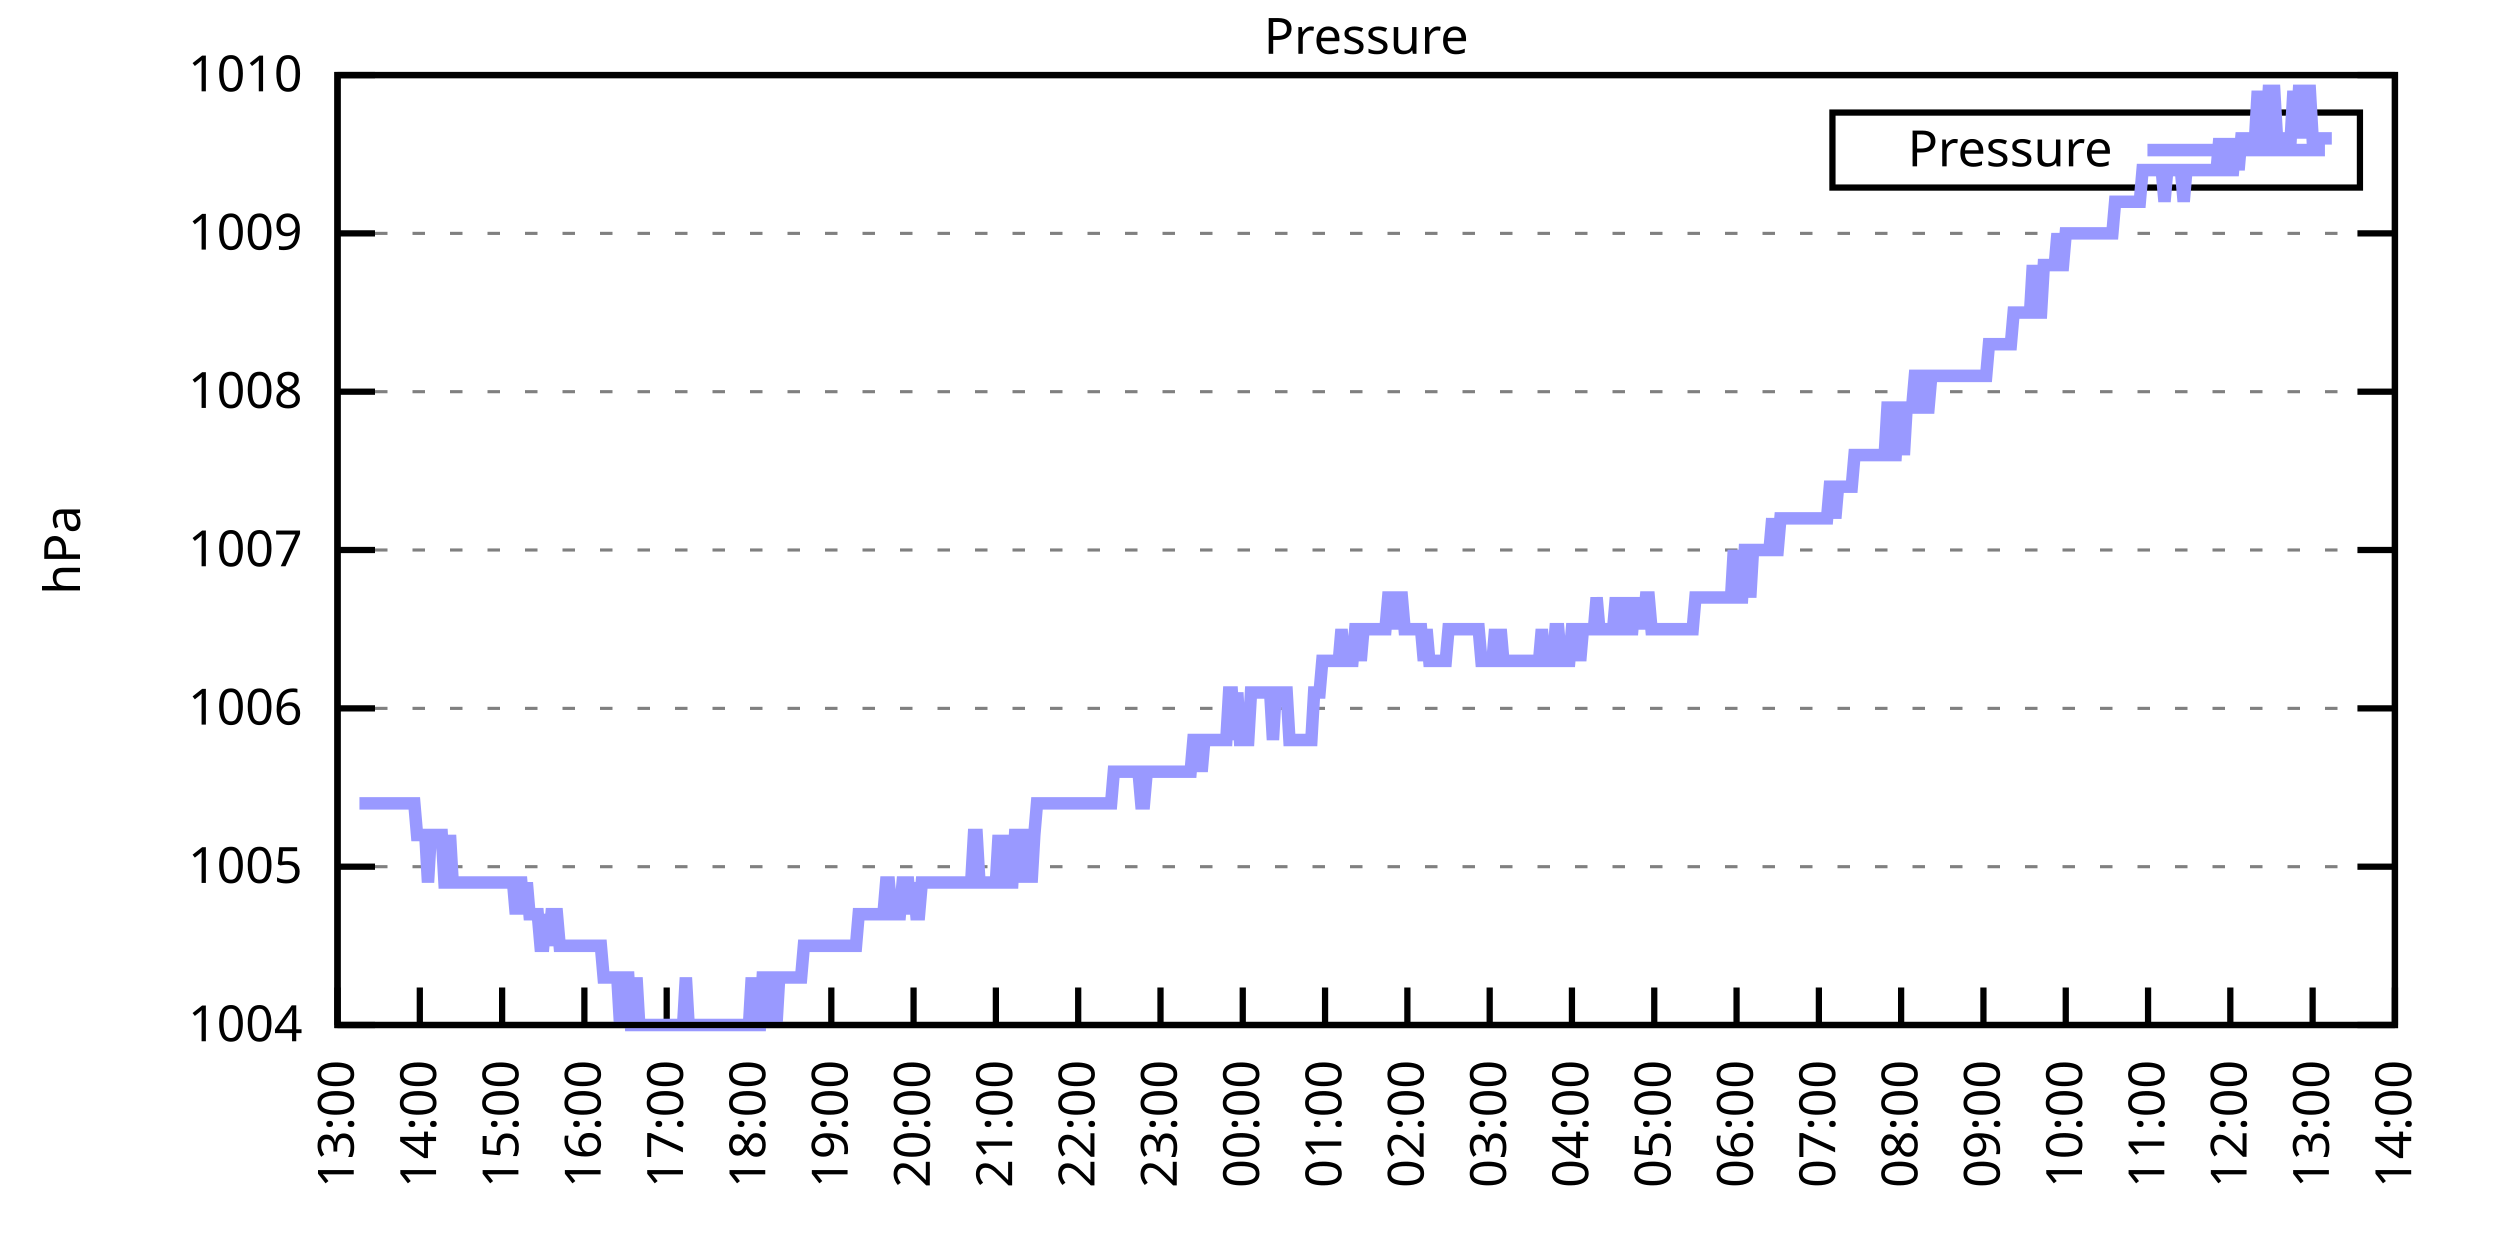
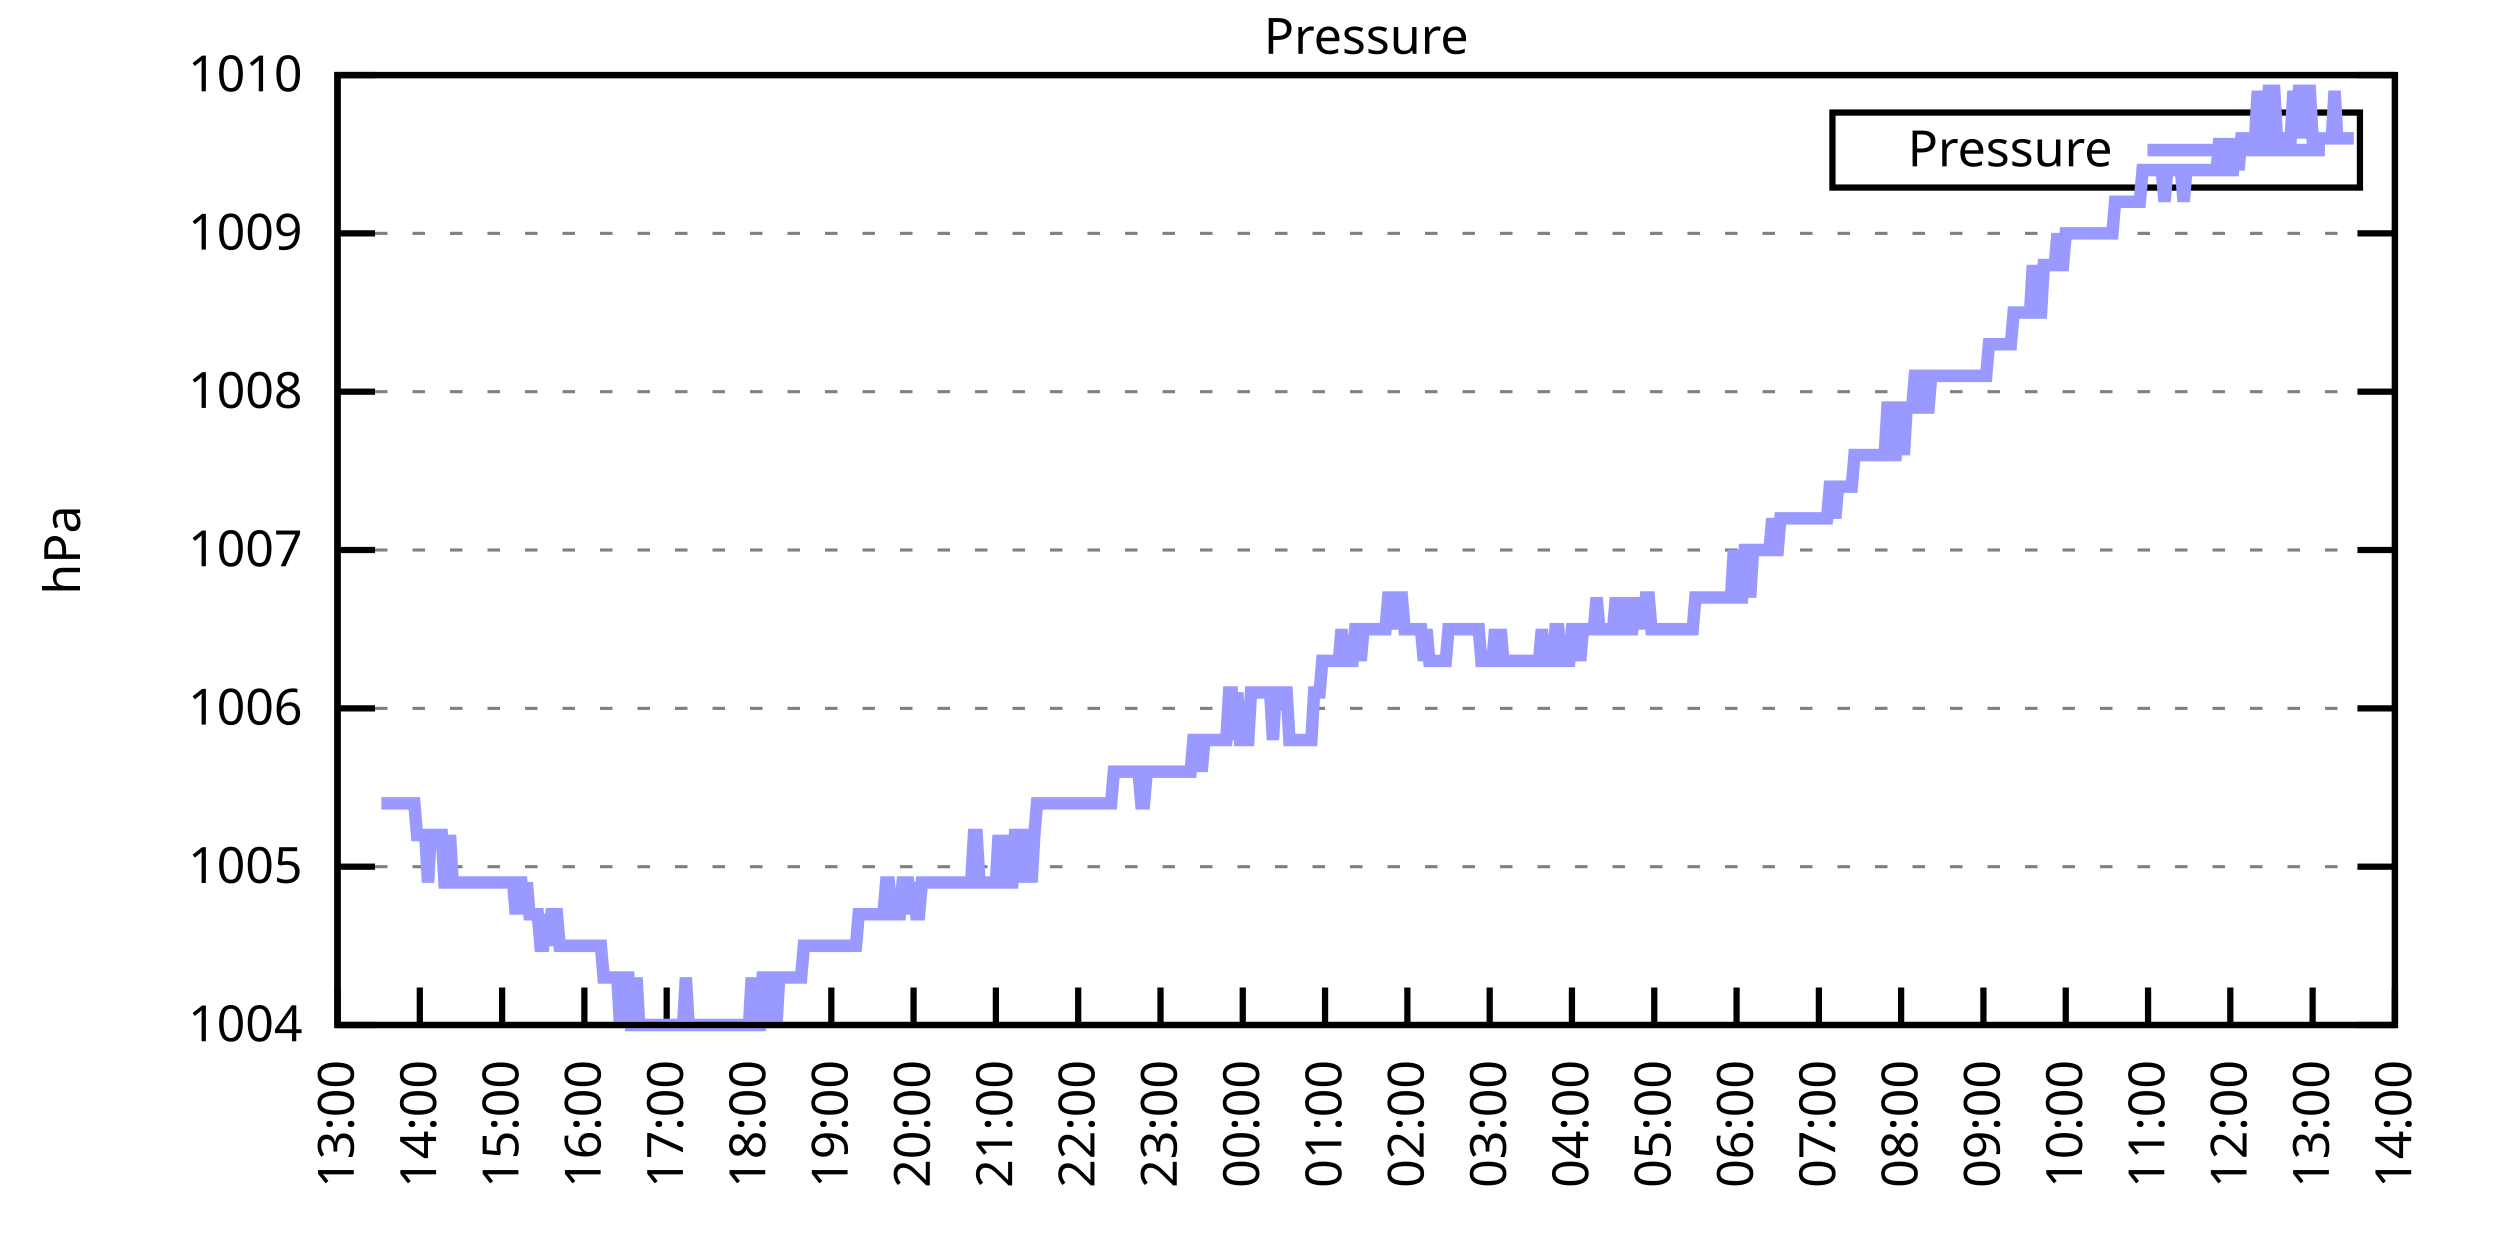
<svg xmlns="http://www.w3.org/2000/svg" xmlns:xlink="http://www.w3.org/1999/xlink" width="400" height="200" viewBox="0 0 400 200">
  <g id="gnuplot_canvas">
    <rect x="0" y="0" width="400" height="200" fill="none" />
    <defs>
      <circle id="gpDot" r="0.5" stroke-width="0.5" stroke="currentColor" />
      <path id="gpPt0" stroke-width="0.333" stroke="currentColor" d="M-1,0 h2 M0,-1 v2" />
      <path id="gpPt1" stroke-width="0.333" stroke="currentColor" d="M-1,-1 L1,1 M1,-1 L-1,1" />
      <path id="gpPt2" stroke-width="0.333" stroke="currentColor" d="M-1,0 L1,0 M0,-1 L0,1 M-1,-1 L1,1 M-1,1 L1,-1" />
      <rect id="gpPt3" stroke-width="0.333" stroke="currentColor" x="-1" y="-1" width="2" height="2" />
      <rect id="gpPt4" stroke-width="0.333" stroke="currentColor" fill="currentColor" x="-1" y="-1" width="2" height="2" />
      <circle id="gpPt5" stroke-width="0.333" stroke="currentColor" cx="0" cy="0" r="1" />
      <use xlink:href="#gpPt5" id="gpPt6" fill="currentColor" stroke="none" />
      <path id="gpPt7" stroke-width="0.333" stroke="currentColor" d="M0,-1.33 L-1.33,0.67 L1.33,0.67 z" />
      <use xlink:href="#gpPt7" id="gpPt8" fill="currentColor" stroke="none" />
      <use xlink:href="#gpPt7" id="gpPt9" stroke="currentColor" transform="rotate(180)" />
      <use xlink:href="#gpPt9" id="gpPt10" fill="currentColor" stroke="none" />
      <use xlink:href="#gpPt3" id="gpPt11" stroke="currentColor" transform="rotate(45)" />
      <use xlink:href="#gpPt11" id="gpPt12" fill="currentColor" stroke="none" />
      <path id="gpPt13" stroke-width="0.333" stroke="currentColor" d="M0,1.330 L1.265,0.411 L0.782,-1.067 L-0.782,-1.076 L-1.265,0.411 z" />
      <use xlink:href="#gpPt13" id="gpPt14" fill="currentColor" stroke="none" />
      <filter id="textbox" filterUnits="objectBoundingBox" x="0" y="0" height="1" width="1">
        <feFlood flood-color="white" flood-opacity="1" result="bgnd" />
        <feComposite in="SourceGraphic" in2="bgnd" operator="atop" />
      </filter>
      <filter id="greybox" filterUnits="objectBoundingBox" x="0" y="0" height="1" width="1">
        <feFlood flood-color="lightgrey" flood-opacity="1" result="grey" />
        <feComposite in="SourceGraphic" in2="grey" operator="atop" />
      </filter>
    </defs>
    <g fill="none" color="white" stroke="currentColor" stroke-width="1.00" stroke-linecap="butt" stroke-linejoin="miter">
</g>
    <g fill="none" color="black" stroke="currentColor" stroke-width="1.00" stroke-linecap="butt" stroke-linejoin="miter">
      <g stroke="none" shape-rendering="crispEdges">
        <polygon fill="rgb(255, 255, 255)" points="54.00,164.00 383.18,164.00 383.18,12.02 54.00,12.02 " />
      </g>
    </g>
    <g fill="none" color="black" stroke="currentColor" stroke-width="1.00" stroke-linecap="butt" stroke-linejoin="miter">
</g>
    <g fill="none" color="black" stroke="black" stroke-width="0.50" stroke-linecap="butt" stroke-linejoin="miter">
</g>
    <g fill="none" color="gray" stroke="currentColor" stroke-width="0.50" stroke-linecap="butt" stroke-linejoin="miter">
      <path stroke="gray" stroke-dasharray="2,4" class="gridline" d="M54.00,164.00 L383.19,164.00  " />
    </g>
    <g fill="none" color="gray" stroke="gray" stroke-width="1.00" stroke-linecap="butt" stroke-linejoin="miter">
</g>
    <g fill="none" color="black" stroke="currentColor" stroke-width="1.00" stroke-linecap="butt" stroke-linejoin="miter">
      <path stroke="black" d="M54.00,164.00 L60.00,164.00 M383.19,164.00 L377.19,164.00  " />
      <g transform="translate(48.40,166.60)" stroke="none" fill="black" font-family="Sans" font-size="8.00" text-anchor="end">
        <text>
          <tspan font-family="Sans"> 1004</tspan>
        </text>
      </g>
    </g>
    <g fill="none" color="black" stroke="currentColor" stroke-width="1.00" stroke-linecap="butt" stroke-linejoin="miter">
</g>
    <g fill="none" color="black" stroke="black" stroke-width="0.50" stroke-linecap="butt" stroke-linejoin="miter">
</g>
    <g fill="none" color="gray" stroke="currentColor" stroke-width="0.50" stroke-linecap="butt" stroke-linejoin="miter">
      <path stroke="gray" stroke-dasharray="2,4" class="gridline" d="M54.00,138.67 L383.19,138.67  " />
    </g>
    <g fill="none" color="gray" stroke="gray" stroke-width="1.00" stroke-linecap="butt" stroke-linejoin="miter">
</g>
    <g fill="none" color="black" stroke="currentColor" stroke-width="1.00" stroke-linecap="butt" stroke-linejoin="miter">
      <path stroke="black" d="M54.00,138.67 L60.00,138.67 M383.19,138.67 L377.19,138.67  " />
      <g transform="translate(48.40,141.27)" stroke="none" fill="black" font-family="Sans" font-size="8.00" text-anchor="end">
        <text>
          <tspan font-family="Sans"> 1005</tspan>
        </text>
      </g>
    </g>
    <g fill="none" color="black" stroke="currentColor" stroke-width="1.00" stroke-linecap="butt" stroke-linejoin="miter">
</g>
    <g fill="none" color="black" stroke="black" stroke-width="0.50" stroke-linecap="butt" stroke-linejoin="miter">
</g>
    <g fill="none" color="gray" stroke="currentColor" stroke-width="0.50" stroke-linecap="butt" stroke-linejoin="miter">
      <path stroke="gray" stroke-dasharray="2,4" class="gridline" d="M54.00,113.34 L383.19,113.34  " />
    </g>
    <g fill="none" color="gray" stroke="gray" stroke-width="1.00" stroke-linecap="butt" stroke-linejoin="miter">
</g>
    <g fill="none" color="black" stroke="currentColor" stroke-width="1.00" stroke-linecap="butt" stroke-linejoin="miter">
      <path stroke="black" d="M54.00,113.34 L60.00,113.34 M383.19,113.34 L377.19,113.34  " />
      <g transform="translate(48.40,115.94)" stroke="none" fill="black" font-family="Sans" font-size="8.00" text-anchor="end">
        <text>
          <tspan font-family="Sans"> 1006</tspan>
        </text>
      </g>
    </g>
    <g fill="none" color="black" stroke="currentColor" stroke-width="1.00" stroke-linecap="butt" stroke-linejoin="miter">
</g>
    <g fill="none" color="black" stroke="black" stroke-width="0.50" stroke-linecap="butt" stroke-linejoin="miter">
</g>
    <g fill="none" color="gray" stroke="currentColor" stroke-width="0.50" stroke-linecap="butt" stroke-linejoin="miter">
      <path stroke="gray" stroke-dasharray="2,4" class="gridline" d="M54.00,88.00 L383.19,88.00  " />
    </g>
    <g fill="none" color="gray" stroke="gray" stroke-width="1.00" stroke-linecap="butt" stroke-linejoin="miter">
</g>
    <g fill="none" color="black" stroke="currentColor" stroke-width="1.00" stroke-linecap="butt" stroke-linejoin="miter">
      <path stroke="black" d="M54.00,88.00 L60.00,88.00 M383.19,88.00 L377.19,88.00  " />
      <g transform="translate(48.40,90.60)" stroke="none" fill="black" font-family="Sans" font-size="8.00" text-anchor="end">
        <text>
          <tspan font-family="Sans"> 1007</tspan>
        </text>
      </g>
    </g>
    <g fill="none" color="black" stroke="currentColor" stroke-width="1.00" stroke-linecap="butt" stroke-linejoin="miter">
</g>
    <g fill="none" color="black" stroke="black" stroke-width="0.50" stroke-linecap="butt" stroke-linejoin="miter">
</g>
    <g fill="none" color="gray" stroke="currentColor" stroke-width="0.50" stroke-linecap="butt" stroke-linejoin="miter">
      <path stroke="gray" stroke-dasharray="2,4" class="gridline" d="M54.00,62.67 L383.19,62.67  " />
    </g>
    <g fill="none" color="gray" stroke="gray" stroke-width="1.00" stroke-linecap="butt" stroke-linejoin="miter">
</g>
    <g fill="none" color="black" stroke="currentColor" stroke-width="1.00" stroke-linecap="butt" stroke-linejoin="miter">
      <path stroke="black" d="M54.00,62.67 L60.00,62.67 M383.19,62.67 L377.19,62.67  " />
      <g transform="translate(48.40,65.27)" stroke="none" fill="black" font-family="Sans" font-size="8.00" text-anchor="end">
        <text>
          <tspan font-family="Sans"> 1008</tspan>
        </text>
      </g>
    </g>
    <g fill="none" color="black" stroke="currentColor" stroke-width="1.00" stroke-linecap="butt" stroke-linejoin="miter">
</g>
    <g fill="none" color="black" stroke="black" stroke-width="0.50" stroke-linecap="butt" stroke-linejoin="miter">
</g>
    <g fill="none" color="gray" stroke="currentColor" stroke-width="0.50" stroke-linecap="butt" stroke-linejoin="miter">
      <path stroke="gray" stroke-dasharray="2,4" class="gridline" d="M54.00,37.34 L383.19,37.34  " />
    </g>
    <g fill="none" color="gray" stroke="gray" stroke-width="1.00" stroke-linecap="butt" stroke-linejoin="miter">
</g>
    <g fill="none" color="black" stroke="currentColor" stroke-width="1.00" stroke-linecap="butt" stroke-linejoin="miter">
      <path stroke="black" d="M54.00,37.34 L60.00,37.34 M383.19,37.34 L377.19,37.34  " />
      <g transform="translate(48.40,39.94)" stroke="none" fill="black" font-family="Sans" font-size="8.00" text-anchor="end">
        <text>
          <tspan font-family="Sans"> 1009</tspan>
        </text>
      </g>
    </g>
    <g fill="none" color="black" stroke="currentColor" stroke-width="1.00" stroke-linecap="butt" stroke-linejoin="miter">
</g>
    <g fill="none" color="black" stroke="black" stroke-width="0.50" stroke-linecap="butt" stroke-linejoin="miter">
</g>
    <g fill="none" color="gray" stroke="currentColor" stroke-width="0.50" stroke-linecap="butt" stroke-linejoin="miter">
      <path stroke="gray" stroke-dasharray="2,4" class="gridline" d="M54.00,12.01 L383.19,12.01  " />
    </g>
    <g fill="none" color="gray" stroke="gray" stroke-width="1.00" stroke-linecap="butt" stroke-linejoin="miter">
</g>
    <g fill="none" color="black" stroke="currentColor" stroke-width="1.00" stroke-linecap="butt" stroke-linejoin="miter">
      <path stroke="black" d="M54.00,12.01 L60.00,12.01 M383.19,12.01 L377.19,12.01  " />
      <g transform="translate(48.40,14.61)" stroke="none" fill="black" font-family="Sans" font-size="8.00" text-anchor="end">
        <text>
          <tspan font-family="Sans"> 1010</tspan>
        </text>
      </g>
    </g>
    <g fill="none" color="black" stroke="currentColor" stroke-width="1.00" stroke-linecap="butt" stroke-linejoin="miter">
      <path stroke="black" d="M54.00,164.00 L54.00,158.00  " />
      <g transform="translate(56.60,169.60) rotate(270.00)" stroke="none" fill="black" font-family="Sans" font-size="8.00" text-anchor="end">
        <text>
          <tspan font-family="Sans">13:00</tspan>
        </text>
      </g>
    </g>
    <g fill="none" color="black" stroke="currentColor" stroke-width="1.00" stroke-linecap="butt" stroke-linejoin="miter">
      <path stroke="black" d="M67.17,164.00 L67.17,158.00  " />
      <g transform="translate(69.77,169.60) rotate(270.00)" stroke="none" fill="black" font-family="Sans" font-size="8.00" text-anchor="end">
        <text>
          <tspan font-family="Sans">14:00</tspan>
        </text>
      </g>
    </g>
    <g fill="none" color="black" stroke="currentColor" stroke-width="1.00" stroke-linecap="butt" stroke-linejoin="miter">
      <path stroke="black" d="M80.34,164.00 L80.34,158.00  " />
      <g transform="translate(82.94,169.60) rotate(270.00)" stroke="none" fill="black" font-family="Sans" font-size="8.00" text-anchor="end">
        <text>
          <tspan font-family="Sans">15:00</tspan>
        </text>
      </g>
    </g>
    <g fill="none" color="black" stroke="currentColor" stroke-width="1.00" stroke-linecap="butt" stroke-linejoin="miter">
      <path stroke="black" d="M93.50,164.00 L93.50,158.00  " />
      <g transform="translate(96.10,169.60) rotate(270.00)" stroke="none" fill="black" font-family="Sans" font-size="8.00" text-anchor="end">
        <text>
          <tspan font-family="Sans">16:00</tspan>
        </text>
      </g>
    </g>
    <g fill="none" color="black" stroke="currentColor" stroke-width="1.00" stroke-linecap="butt" stroke-linejoin="miter">
      <path stroke="black" d="M106.67,164.00 L106.67,158.00  " />
      <g transform="translate(109.27,169.60) rotate(270.00)" stroke="none" fill="black" font-family="Sans" font-size="8.00" text-anchor="end">
        <text>
          <tspan font-family="Sans">17:00</tspan>
        </text>
      </g>
    </g>
    <g fill="none" color="black" stroke="currentColor" stroke-width="1.00" stroke-linecap="butt" stroke-linejoin="miter">
      <path stroke="black" d="M119.84,164.00 L119.84,158.00  " />
      <g transform="translate(122.44,169.60) rotate(270.00)" stroke="none" fill="black" font-family="Sans" font-size="8.00" text-anchor="end">
        <text>
          <tspan font-family="Sans">18:00</tspan>
        </text>
      </g>
    </g>
    <g fill="none" color="black" stroke="currentColor" stroke-width="1.00" stroke-linecap="butt" stroke-linejoin="miter">
      <path stroke="black" d="M133.01,164.00 L133.01,158.00  " />
      <g transform="translate(135.61,169.60) rotate(270.00)" stroke="none" fill="black" font-family="Sans" font-size="8.00" text-anchor="end">
        <text>
          <tspan font-family="Sans">19:00</tspan>
        </text>
      </g>
    </g>
    <g fill="none" color="black" stroke="currentColor" stroke-width="1.00" stroke-linecap="butt" stroke-linejoin="miter">
      <path stroke="black" d="M146.17,164.00 L146.17,158.00  " />
      <g transform="translate(148.77,169.60) rotate(270.00)" stroke="none" fill="black" font-family="Sans" font-size="8.00" text-anchor="end">
        <text>
          <tspan font-family="Sans">20:00</tspan>
        </text>
      </g>
    </g>
    <g fill="none" color="black" stroke="currentColor" stroke-width="1.00" stroke-linecap="butt" stroke-linejoin="miter">
      <path stroke="black" d="M159.34,164.00 L159.34,158.00  " />
      <g transform="translate(161.94,169.60) rotate(270.00)" stroke="none" fill="black" font-family="Sans" font-size="8.00" text-anchor="end">
        <text>
          <tspan font-family="Sans">21:00</tspan>
        </text>
      </g>
    </g>
    <g fill="none" color="black" stroke="currentColor" stroke-width="1.00" stroke-linecap="butt" stroke-linejoin="miter">
      <path stroke="black" d="M172.51,164.00 L172.51,158.00  " />
      <g transform="translate(175.11,169.60) rotate(270.00)" stroke="none" fill="black" font-family="Sans" font-size="8.00" text-anchor="end">
        <text>
          <tspan font-family="Sans">22:00</tspan>
        </text>
      </g>
    </g>
    <g fill="none" color="black" stroke="currentColor" stroke-width="1.00" stroke-linecap="butt" stroke-linejoin="miter">
      <path stroke="black" d="M185.68,164.00 L185.68,158.00  " />
      <g transform="translate(188.28,169.60) rotate(270.00)" stroke="none" fill="black" font-family="Sans" font-size="8.00" text-anchor="end">
        <text>
          <tspan font-family="Sans">23:00</tspan>
        </text>
      </g>
    </g>
    <g fill="none" color="black" stroke="currentColor" stroke-width="1.00" stroke-linecap="butt" stroke-linejoin="miter">
      <path stroke="black" d="M198.84,164.00 L198.84,158.00  " />
      <g transform="translate(201.44,169.60) rotate(270.00)" stroke="none" fill="black" font-family="Sans" font-size="8.00" text-anchor="end">
        <text>
          <tspan font-family="Sans">00:00</tspan>
        </text>
      </g>
    </g>
    <g fill="none" color="black" stroke="currentColor" stroke-width="1.00" stroke-linecap="butt" stroke-linejoin="miter">
      <path stroke="black" d="M212.01,164.00 L212.01,158.00  " />
      <g transform="translate(214.61,169.60) rotate(270.00)" stroke="none" fill="black" font-family="Sans" font-size="8.00" text-anchor="end">
        <text>
          <tspan font-family="Sans">01:00</tspan>
        </text>
      </g>
    </g>
    <g fill="none" color="black" stroke="currentColor" stroke-width="1.00" stroke-linecap="butt" stroke-linejoin="miter">
      <path stroke="black" d="M225.18,164.00 L225.18,158.00  " />
      <g transform="translate(227.78,169.60) rotate(270.00)" stroke="none" fill="black" font-family="Sans" font-size="8.00" text-anchor="end">
        <text>
          <tspan font-family="Sans">02:00</tspan>
        </text>
      </g>
    </g>
    <g fill="none" color="black" stroke="currentColor" stroke-width="1.00" stroke-linecap="butt" stroke-linejoin="miter">
      <path stroke="black" d="M238.35,164.00 L238.35,158.00  " />
      <g transform="translate(240.95,169.60) rotate(270.00)" stroke="none" fill="black" font-family="Sans" font-size="8.00" text-anchor="end">
        <text>
          <tspan font-family="Sans">03:00</tspan>
        </text>
      </g>
    </g>
    <g fill="none" color="black" stroke="currentColor" stroke-width="1.00" stroke-linecap="butt" stroke-linejoin="miter">
      <path stroke="black" d="M251.51,164.00 L251.51,158.00  " />
      <g transform="translate(254.11,169.60) rotate(270.00)" stroke="none" fill="black" font-family="Sans" font-size="8.00" text-anchor="end">
        <text>
          <tspan font-family="Sans">04:00</tspan>
        </text>
      </g>
    </g>
    <g fill="none" color="black" stroke="currentColor" stroke-width="1.00" stroke-linecap="butt" stroke-linejoin="miter">
      <path stroke="black" d="M264.68,164.00 L264.68,158.00  " />
      <g transform="translate(267.28,169.60) rotate(270.00)" stroke="none" fill="black" font-family="Sans" font-size="8.00" text-anchor="end">
        <text>
          <tspan font-family="Sans">05:00</tspan>
        </text>
      </g>
    </g>
    <g fill="none" color="black" stroke="currentColor" stroke-width="1.00" stroke-linecap="butt" stroke-linejoin="miter">
      <path stroke="black" d="M277.85,164.00 L277.85,158.00  " />
      <g transform="translate(280.45,169.60) rotate(270.00)" stroke="none" fill="black" font-family="Sans" font-size="8.00" text-anchor="end">
        <text>
          <tspan font-family="Sans">06:00</tspan>
        </text>
      </g>
    </g>
    <g fill="none" color="black" stroke="currentColor" stroke-width="1.00" stroke-linecap="butt" stroke-linejoin="miter">
      <path stroke="black" d="M291.02,164.00 L291.02,158.00  " />
      <g transform="translate(293.62,169.60) rotate(270.00)" stroke="none" fill="black" font-family="Sans" font-size="8.00" text-anchor="end">
        <text>
          <tspan font-family="Sans">07:00</tspan>
        </text>
      </g>
    </g>
    <g fill="none" color="black" stroke="currentColor" stroke-width="1.00" stroke-linecap="butt" stroke-linejoin="miter">
      <path stroke="black" d="M304.18,164.00 L304.18,158.00  " />
      <g transform="translate(306.78,169.60) rotate(270.00)" stroke="none" fill="black" font-family="Sans" font-size="8.00" text-anchor="end">
        <text>
          <tspan font-family="Sans">08:00</tspan>
        </text>
      </g>
    </g>
    <g fill="none" color="black" stroke="currentColor" stroke-width="1.00" stroke-linecap="butt" stroke-linejoin="miter">
      <path stroke="black" d="M317.35,164.00 L317.35,158.00  " />
      <g transform="translate(319.95,169.60) rotate(270.00)" stroke="none" fill="black" font-family="Sans" font-size="8.00" text-anchor="end">
        <text>
          <tspan font-family="Sans">09:00</tspan>
        </text>
      </g>
    </g>
    <g fill="none" color="black" stroke="currentColor" stroke-width="1.00" stroke-linecap="butt" stroke-linejoin="miter">
      <path stroke="black" d="M330.52,164.00 L330.52,158.00  " />
      <g transform="translate(333.12,169.60) rotate(270.00)" stroke="none" fill="black" font-family="Sans" font-size="8.00" text-anchor="end">
        <text>
          <tspan font-family="Sans">10:00</tspan>
        </text>
      </g>
    </g>
    <g fill="none" color="black" stroke="currentColor" stroke-width="1.00" stroke-linecap="butt" stroke-linejoin="miter">
      <path stroke="black" d="M343.69,164.00 L343.69,158.00  " />
      <g transform="translate(346.29,169.60) rotate(270.00)" stroke="none" fill="black" font-family="Sans" font-size="8.00" text-anchor="end">
        <text>
          <tspan font-family="Sans">11:00</tspan>
        </text>
      </g>
    </g>
    <g fill="none" color="black" stroke="currentColor" stroke-width="1.00" stroke-linecap="butt" stroke-linejoin="miter">
      <path stroke="black" d="M356.85,164.00 L356.85,158.00  " />
      <g transform="translate(359.45,169.60) rotate(270.00)" stroke="none" fill="black" font-family="Sans" font-size="8.00" text-anchor="end">
        <text>
          <tspan font-family="Sans">12:00</tspan>
        </text>
      </g>
    </g>
    <g fill="none" color="black" stroke="currentColor" stroke-width="1.00" stroke-linecap="butt" stroke-linejoin="miter">
      <path stroke="black" d="M370.02,164.00 L370.02,158.00  " />
      <g transform="translate(372.62,169.60) rotate(270.00)" stroke="none" fill="black" font-family="Sans" font-size="8.00" text-anchor="end">
        <text>
          <tspan font-family="Sans">13:00</tspan>
        </text>
      </g>
    </g>
    <g fill="none" color="black" stroke="currentColor" stroke-width="1.00" stroke-linecap="butt" stroke-linejoin="miter">
      <path stroke="black" d="M383.19,164.00 L383.19,158.00  " />
      <g transform="translate(385.79,169.60) rotate(270.00)" stroke="none" fill="black" font-family="Sans" font-size="8.00" text-anchor="end">
        <text>
          <tspan font-family="Sans">14:00</tspan>
        </text>
      </g>
    </g>
    <g fill="none" color="black" stroke="currentColor" stroke-width="1.00" stroke-linecap="butt" stroke-linejoin="miter">
</g>
    <g fill="none" color="black" stroke="currentColor" stroke-width="1.00" stroke-linecap="butt" stroke-linejoin="miter">
      <path stroke="black" d="M54.00,12.01 L54.00,164.00 L383.19,164.00 L383.19,12.01 L54.00,12.01 Z  " />
    </g>
    <g fill="none" color="black" stroke="currentColor" stroke-width="1.00" stroke-linecap="butt" stroke-linejoin="miter">
</g>
    <g fill="none" color="black" stroke="currentColor" stroke-width="1.00" stroke-linecap="butt" stroke-linejoin="miter">
      <path stroke="black" d="M293.19,30.01 L293.19,18.01 L377.59,18.01 L377.59,30.01 L293.19,30.01 Z  " />
    </g>
    <g id="Pressure_plot_1">
      <g fill="none" color="white" stroke="black" stroke-width="2.00" stroke-linecap="butt" stroke-linejoin="miter">
</g>
      <g fill="none" color="black" stroke="currentColor" stroke-width="2.00" stroke-linecap="butt" stroke-linejoin="miter">
        <g transform="translate(337.99,26.61)" stroke="none" fill="black" font-family="Sans" font-size="8.00" text-anchor="end">
          <text>
            <tspan font-family="Sans">Pressure</tspan>
          </text>
        </g>
      </g>
      <g fill="none" color="black" stroke="currentColor" stroke-width="2.00" stroke-linecap="butt" stroke-linejoin="miter">
-         <path stroke="rgb(153, 153, 255)" d="M343.59,24.01 L371.99,24.01 M57.51,128.54 L57.95,128.54 L58.39,128.54 L58.83,128.54 L59.27,128.54 L59.71,128.54   L60.14,128.54 L60.58,128.54 L61.02,128.54 L61.46,128.54 L61.90,128.54 L62.34,128.54 L62.78,128.54 L63.22,128.54   L63.66,128.54 L64.10,128.54 L64.53,128.54 L64.97,128.54 L65.41,128.54 L65.85,128.54 L66.29,128.54 L66.73,133.60   L67.17,133.60 L67.61,133.60 L68.05,133.60 L68.48,141.20 L68.92,133.60 L69.36,133.60 L69.80,133.60 L70.24,133.60   L70.68,133.60 L71.12,141.20 L71.56,141.20 L72.00,133.60 L72.43,141.20 L72.87,141.20 L73.31,141.20 L73.75,141.20   L74.19,141.20 L74.63,141.20 L75.07,141.20 L75.51,141.20 L75.95,141.20 L76.38,141.20 L76.82,141.20 L77.26,141.20   L77.70,141.20 L78.14,141.20 L78.58,141.20 L79.02,141.20 L79.46,141.20 L79.90,141.20 L80.34,141.20 L80.77,141.20   L81.21,141.20 L81.65,141.20 L82.09,141.20 L82.53,146.27 L82.97,141.20 L83.41,141.20 L83.85,146.27 L84.29,141.20   L84.72,146.27 L85.16,146.27 L85.60,146.27 L86.04,146.27 L86.48,151.33 L86.92,151.33 L87.36,146.27 L87.80,151.33   L88.24,146.27 L88.67,146.27 L89.11,146.27 L89.55,151.33 L89.99,151.33 L90.43,151.33 L90.87,151.33 L91.31,151.33   L91.75,151.33 L92.19,151.33 L92.62,151.33 L93.06,151.33 L93.50,151.33 L93.94,151.33 L94.38,151.33 L94.82,151.33   L95.26,151.33 L95.70,151.33 L96.14,151.33 L96.58,156.40 L97.01,156.40 L97.45,156.40 L97.89,156.40 L98.33,156.40   L98.77,156.40 L99.21,164.00 L99.65,156.40 L100.09,156.40 L100.53,156.40 L100.96,164.00 L101.40,164.00 L101.84,156.40   L102.28,164.00 L102.72,164.00 L103.16,164.00 L103.60,164.00 L104.04,164.00 L104.48,164.00 L104.91,164.00 L105.35,164.00   L105.79,164.00 L106.23,164.00 L106.67,164.00 L107.11,164.00 L107.55,164.00 L107.99,164.00 L108.43,164.00 L108.87,164.00   L109.30,164.00 L109.74,156.40 L110.18,164.00 L110.62,164.00 L111.06,164.00 L111.50,164.00 L111.94,164.00 L112.38,164.00   L112.82,164.00 L113.25,164.00 L113.69,164.00 L114.13,164.00 L114.57,164.00 L115.01,164.00 L115.45,164.00 L115.89,164.00   L116.33,164.00 L116.77,164.00 L117.20,164.00 L117.64,164.00 L118.08,164.00 L118.52,164.00 L118.96,164.00 L119.40,164.00   L119.84,164.00 L120.28,156.40 L120.72,164.00 L121.15,164.00 L121.59,164.00 L122.03,156.40 L122.47,156.40 L122.91,156.40   L123.35,164.00 L123.79,156.40 L124.23,164.00 L124.67,156.40 L125.11,156.40 L125.54,156.40 L125.98,156.40 L126.42,156.40   L126.86,156.40 L127.30,156.40 L127.74,156.40 L128.18,156.40 L128.62,151.33 L129.06,151.33 L129.49,151.33 L129.93,151.33   L130.37,151.33 L130.81,151.33 L131.25,151.33 L131.69,151.33 L132.13,151.33 L132.57,151.33 L133.01,151.33 L133.44,151.33   L133.88,151.33 L134.32,151.33 L134.76,151.33 L135.20,151.33 L135.64,151.33 L136.08,151.33 L136.52,151.33 L136.96,151.33   L137.39,146.27 L137.83,146.27 L138.27,146.27 L138.71,146.27 L139.15,146.27 L139.59,146.27 L140.03,146.27 L140.47,146.27   L140.91,146.27 L141.35,146.27 L141.78,141.20 L142.22,141.20 L142.66,146.27 L143.10,146.27 L143.54,146.27 L143.98,146.27   L144.42,141.20 L144.86,141.20 L145.30,141.20 L145.73,146.27 L146.17,141.20 L146.61,146.27 L147.05,146.27 L147.49,141.20   L147.93,141.20 L148.37,141.20 L148.81,141.20 L149.25,141.20 L149.68,141.20 L150.12,141.20 L150.56,141.20 L151.00,141.20   L151.44,141.20 L151.88,141.20 L152.32,141.20 L152.76,141.20 L153.20,141.20 L153.63,141.20 L154.07,141.20 L154.51,141.20   L154.95,141.20 L155.39,141.20 L155.83,133.60 L156.27,133.60 L156.71,141.20 L157.59,141.20 L158.02,141.20 L158.46,141.20   L158.90,141.20 L159.34,141.20 L159.78,133.60 L160.22,141.20 L160.66,133.60 L161.10,141.20 L161.54,141.20 L161.97,141.20   L162.41,133.60 L162.85,133.60 L163.29,141.20 L163.73,133.60 L164.17,133.60 L164.61,133.60 L165.05,141.20 L165.49,133.60   L165.92,128.54 L166.36,128.54 L166.80,128.54 L167.24,128.54 L167.68,128.54 L168.12,128.54 L168.56,128.54 L169.00,128.54   L169.44,128.54 L169.87,128.54 L170.31,128.54 L170.75,128.54 L171.19,128.54 L171.63,128.54 L172.07,128.54 L172.51,128.54   L172.95,128.54 L173.39,128.54 L173.83,128.54 L174.26,128.54 L174.70,128.54 L175.14,128.54 L175.58,128.54 L176.02,128.54   L176.46,128.54 L176.90,128.54 L177.34,128.54 L177.78,128.54 L178.21,123.47 L178.65,123.47 L179.09,123.47 L179.53,123.47   L179.97,123.47 L180.41,123.47 L180.85,123.47 L181.29,123.47 L181.73,123.47 L182.16,123.47 L182.60,128.54 L183.04,128.54   L183.48,123.47 L183.92,123.47 L184.36,123.47 L184.80,123.47 L185.24,123.47 L185.68,123.47 L186.11,123.47 L186.55,123.47   L186.99,123.47 L187.43,123.47 L187.87,123.47 L188.31,123.47 L188.75,123.47 L189.19,123.47 L189.63,123.47 L190.07,123.47   L190.50,123.47 L190.94,118.40 L191.38,118.40 L191.82,118.40 L192.26,123.47 L192.70,118.40 L193.14,118.40 L193.58,118.40   L194.02,118.40 L194.45,118.40 L194.89,118.40 L195.33,118.40 L195.77,118.40 L196.21,118.40 L196.65,110.80 L197.09,110.80   L197.53,118.40 L197.97,110.80 L198.40,118.40 L198.84,118.40 L199.28,118.40 L199.72,118.40 L200.16,110.80 L200.60,110.80   L201.04,110.80 L201.48,110.80 L201.92,110.80 L202.35,110.80 L202.79,110.80 L203.23,110.80 L203.67,118.40 L204.11,110.80   L204.55,110.80 L204.99,110.80 L205.43,110.80 L205.87,110.80 L206.31,118.40 L206.74,118.40 L207.18,118.40 L207.62,118.40   L208.06,118.40 L208.50,118.40 L208.94,118.40 L209.38,118.40 L209.82,118.40 L210.26,110.80 L210.69,110.80 L211.13,110.80   L211.57,105.74 L212.01,105.74 L212.45,105.74 L212.89,105.74 L213.33,105.74 L213.77,105.74 L214.21,105.74 L214.64,100.67   L215.08,105.74 L215.52,105.74 L215.96,105.74 L216.40,105.74 L216.84,100.67 L217.28,100.67 L217.72,105.74 L218.16,100.67   L218.60,100.67 L219.03,100.67 L219.47,100.67 L219.91,100.67 L220.35,100.67 L220.79,100.67 L221.23,100.67 L221.67,100.67   L222.11,95.60 L222.55,95.60 L222.98,95.60 L223.42,100.67 L223.86,95.60 L224.30,95.60 L224.74,100.67 L225.18,100.67   L225.62,100.67 L226.06,100.67 L226.50,100.67 L226.93,100.67 L227.37,100.67 L227.81,105.74 L228.25,100.67 L228.69,105.74   L229.13,105.74 L229.57,105.74 L230.01,105.74 L230.45,105.74 L230.88,105.74 L231.32,105.74 L231.76,100.67 L232.20,100.67   L232.64,100.67 L233.08,100.67 L233.52,100.67 L233.96,100.67 L234.40,100.67 L234.84,100.67 L235.27,100.67 L235.71,100.67   L236.15,100.67 L236.59,100.67 L237.03,105.74 L237.47,105.74 L237.91,105.74 L238.35,105.74 L238.79,105.74 L239.22,100.67   L239.66,105.74 L240.10,100.67 L240.54,105.74 L240.98,105.74 L241.42,105.74 L241.86,105.74 L242.30,105.74 L242.74,105.74   L243.17,105.74 L243.61,105.74 L244.05,105.74 L244.49,105.74 L244.93,105.74 L245.37,105.74 L245.81,105.74 L246.25,105.74   L246.69,100.67 L247.12,105.74 L247.56,105.74 L248.00,105.74 L248.44,105.74 L248.88,100.67 L249.32,100.67 L249.76,105.74   L250.20,105.74 L250.64,105.74 L251.08,105.74 L251.51,100.67 L251.95,100.67 L252.39,100.67 L252.83,105.74 L253.27,100.67   L253.71,100.67 L254.15,100.67 L254.59,100.67 L255.03,100.67 L255.46,95.60 L255.90,100.67 L256.34,100.67 L256.78,100.67   L257.22,100.67 L257.66,100.67 L258.10,100.67 L258.54,95.60 L258.98,100.67 L259.41,100.67 L259.85,100.67 L260.29,95.60   L260.73,100.67 L261.17,100.67 L261.61,95.60 L262.05,100.67 L262.49,95.60 L262.93,100.67 L263.36,95.60 L263.80,95.60   L264.24,100.67 L264.68,100.67 L265.12,100.67 L265.56,100.67 L266.00,100.67 L266.44,100.67 L266.88,100.67 L267.32,100.67   L267.75,100.67 L268.19,100.67 L268.63,100.67 L269.07,100.67 L269.51,100.67 L269.95,100.67 L270.39,100.67 L270.83,100.67   L271.27,95.60 L271.70,95.60 L272.14,95.60 L272.58,95.60 L273.02,95.60 L273.46,95.60 L273.90,95.60 L274.34,95.60   L274.78,95.60 L275.22,95.60 L275.65,95.60 L276.09,95.60 L276.53,95.60 L276.97,95.60 L277.41,88.00 L277.85,95.60   L278.29,95.60 L278.73,95.60 L279.17,88.00 L279.60,88.00 L280.04,95.60 L280.48,88.00 L280.92,88.00 L281.36,88.00   L281.80,88.00 L282.24,88.00 L282.68,88.00 L283.12,88.00 L283.56,82.94 L283.99,88.00 L284.43,88.00 L284.87,82.94   L285.31,82.94 L285.75,82.94 L286.19,82.94 L286.63,82.94 L287.07,82.94 L287.51,82.94 L287.94,82.94 L288.38,82.94   L288.82,82.94 L289.26,82.94 L289.70,82.94 L290.14,82.94 L290.58,82.94 L291.02,82.94 L291.46,82.94 L291.89,82.94   L292.33,82.94 L292.77,77.87 L293.21,77.87 L293.65,82.94 L294.09,77.87 L294.53,77.87 L294.97,77.87 L295.41,77.87   L295.84,77.87 L296.28,77.87 L296.72,72.81 L297.16,72.81 L297.60,72.81 L298.04,72.81 L298.48,72.81 L298.92,72.81   L299.36,72.81 L299.80,72.81 L300.23,72.81 L300.67,72.81 L301.11,72.81 L301.55,72.81 L301.99,65.21 L302.43,65.21   L302.87,72.81 L303.31,72.81 L303.75,65.21 L304.18,65.21 L304.62,72.81 L305.06,65.21 L305.50,65.21 L305.94,65.21   L306.38,60.14 L306.82,60.14 L307.26,60.14 L307.70,65.21 L308.13,65.21 L308.57,65.21 L309.01,60.14 L309.45,60.14   L309.89,60.14 L310.33,60.14 L310.77,60.14 L311.21,60.14 L311.65,60.14 L312.08,60.14 L312.52,60.14 L312.96,60.14   L313.40,60.14 L313.84,60.14 L314.28,60.14 L314.72,60.14 L315.16,60.14 L315.60,60.14 L316.04,60.14 L316.47,60.14   L316.91,60.14 L317.35,60.14 L317.79,60.14 L318.23,55.07 L318.67,55.07 L319.11,55.07 L319.55,55.07 L319.99,55.07   L320.42,55.07 L320.86,55.07 L321.30,55.07 L321.74,55.07 L322.18,50.01 L322.62,50.01 L323.06,50.01 L323.50,50.01   L323.94,50.01 L324.37,50.01 L324.81,50.01 L325.25,42.41 L325.69,50.01 L326.13,50.01 L326.57,50.01 L327.01,42.41   L327.45,42.41 L327.89,42.41 L328.33,42.41 L328.76,42.41 L329.20,37.34 L329.64,42.41 L330.08,42.41 L330.52,37.34   L330.96,37.34 L331.40,37.34 L331.84,37.34 L332.28,37.34 L332.71,37.34 L333.15,37.34 L333.59,37.34 L334.03,37.34   L334.47,37.34 L334.91,37.34 L335.35,37.34 L335.79,37.34 L336.23,37.34 L336.66,37.34 L337.10,37.34 L337.54,37.34   L337.98,37.34 L338.42,32.28 L338.86,32.28 L339.30,32.28 L339.74,32.28 L340.18,32.28 L340.61,32.28 L341.05,32.28   L341.49,32.28 L341.93,32.28 L342.37,32.28 L342.81,27.21 L343.25,27.21 L343.69,27.21 L344.13,27.21 L344.57,27.21   L345.00,27.21 L345.44,27.21 L345.88,27.21 L346.32,32.28 L346.76,27.21 L347.20,27.21 L347.64,27.21 L348.08,27.21   L348.52,27.21 L348.95,27.21 L349.39,32.28 L349.83,27.21 L350.27,27.21 L350.71,27.21 L351.15,27.21 L351.59,27.21   L352.03,27.21 L352.47,27.21 L352.90,27.21 L353.34,27.21 L353.78,27.21 L354.22,27.21 L354.66,27.21 L355.10,22.14   L355.54,27.21 L355.98,22.14 L356.42,27.21 L356.85,27.21 L357.29,27.21 L357.73,22.14 L358.17,27.21 L358.61,22.14   L359.05,22.14 L359.49,22.14 L359.93,22.14 L360.37,22.14 L360.81,22.14 L361.24,14.54 L361.68,22.14 L362.12,22.14   L362.56,22.14 L363.00,14.54 L363.44,14.54 L363.88,14.54 L364.32,22.14 L364.76,22.14 L365.19,22.14 L365.63,22.14   L366.07,22.14 L366.51,22.14 L366.95,14.54 L367.39,22.14 L367.83,14.54 L368.27,14.54 L368.71,22.14 L369.14,14.54   L369.58,14.54 L370.02,22.14 L370.46,22.14 L370.90,22.14 L371.34,22.14 L371.78,22.14 L372.22,22.14 L372.66,22.14   L373.09,22.14  " />
+         <path stroke="rgb(153, 153, 255)" d="M343.59,24.01 L371.99,24.01 M61.02,128.54 L61.46,128.54 L61.90,128.54 L62.34,128.54 L62.78,128.54 L63.22,128.54   L63.66,128.54 L64.10,128.54 L64.53,128.54 L64.97,128.54 L65.41,128.54 L65.85,128.54 L66.29,128.54 L66.73,133.60   L67.17,133.60 L67.61,133.60 L68.05,133.60 L68.48,141.20 L68.92,133.60 L69.36,133.60 L69.80,133.60 L70.24,133.60   L70.68,133.60 L71.12,141.20 L71.56,141.20 L72.00,133.60 L72.43,141.20 L72.87,141.20 L73.31,141.20 L73.75,141.20   L74.19,141.20 L74.63,141.20 L75.07,141.20 L75.51,141.20 L75.95,141.20 L76.38,141.20 L76.82,141.20 L77.26,141.20   L77.70,141.20 L78.14,141.20 L78.58,141.20 L79.02,141.20 L79.46,141.20 L79.90,141.20 L80.34,141.20 L80.77,141.20   L81.21,141.20 L81.65,141.20 L82.09,141.20 L82.53,146.27 L82.97,141.20 L83.41,141.20 L83.85,146.27 L84.29,141.20   L84.72,146.27 L85.16,146.27 L85.60,146.27 L86.04,146.27 L86.48,151.33 L86.92,151.33 L87.36,146.27 L87.80,151.33   L88.24,146.27 L88.67,146.27 L89.11,146.27 L89.55,151.33 L89.99,151.33 L90.43,151.33 L90.87,151.33 L91.31,151.33   L91.75,151.33 L92.19,151.33 L92.62,151.33 L93.06,151.33 L93.50,151.33 L93.94,151.33 L94.38,151.33 L94.82,151.33   L95.26,151.33 L95.70,151.33 L96.14,151.33 L96.58,156.40 L97.01,156.40 L97.45,156.40 L97.89,156.40 L98.33,156.40   L98.77,156.40 L99.21,164.00 L99.65,156.40 L100.09,156.40 L100.53,156.40 L100.96,164.00 L101.40,164.00 L101.84,156.40   L102.28,164.00 L102.72,164.00 L103.16,164.00 L103.60,164.00 L104.04,164.00 L104.48,164.00 L104.91,164.00 L105.35,164.00   L105.79,164.00 L106.23,164.00 L106.67,164.00 L107.11,164.00 L107.55,164.00 L107.99,164.00 L108.43,164.00 L108.87,164.00   L109.30,164.00 L109.74,156.40 L110.18,164.00 L110.62,164.00 L111.06,164.00 L111.50,164.00 L111.94,164.00 L112.38,164.00   L112.82,164.00 L113.25,164.00 L113.69,164.00 L114.13,164.00 L114.57,164.00 L115.01,164.00 L115.45,164.00 L115.89,164.00   L116.33,164.00 L116.77,164.00 L117.20,164.00 L117.64,164.00 L118.08,164.00 L118.52,164.00 L118.96,164.00 L119.40,164.00   L119.84,164.00 L120.28,156.40 L120.72,164.00 L121.15,164.00 L121.59,164.00 L122.03,156.40 L122.47,156.40 L122.91,156.40   L123.35,164.00 L123.79,156.40 L124.23,164.00 L124.67,156.40 L125.11,156.40 L125.54,156.40 L125.98,156.40 L126.42,156.40   L126.86,156.40 L127.30,156.40 L127.74,156.40 L128.18,156.40 L128.62,151.33 L129.06,151.33 L129.49,151.33 L129.93,151.33   L130.37,151.33 L130.81,151.33 L131.25,151.33 L131.69,151.33 L132.13,151.33 L132.57,151.33 L133.01,151.33 L133.44,151.33   L133.88,151.33 L134.32,151.33 L134.76,151.33 L135.20,151.33 L135.64,151.33 L136.08,151.33 L136.52,151.33 L136.96,151.33   L137.39,146.27 L137.83,146.27 L138.27,146.27 L138.71,146.27 L139.15,146.27 L139.59,146.27 L140.03,146.27 L140.47,146.27   L140.91,146.27 L141.35,146.27 L141.78,141.20 L142.22,141.20 L142.66,146.27 L143.10,146.27 L143.54,146.27 L143.98,146.27   L144.42,141.20 L144.86,141.20 L145.30,141.20 L145.73,146.27 L146.17,141.20 L146.61,146.27 L147.05,146.27 L147.49,141.20   L147.93,141.20 L148.37,141.20 L148.81,141.20 L149.25,141.20 L149.68,141.20 L150.12,141.20 L150.56,141.20 L151.00,141.20   L151.44,141.20 L151.88,141.20 L152.32,141.20 L152.76,141.20 L153.20,141.20 L153.63,141.20 L154.07,141.20 L154.51,141.20   L154.95,141.20 L155.39,141.20 L155.83,133.60 L156.27,133.60 L156.71,141.20 L157.59,141.20 L158.02,141.20 L158.46,141.20   L158.90,141.20 L159.34,141.20 L159.78,133.60 L160.22,141.20 L160.66,133.60 L161.10,141.20 L161.54,141.20 L161.97,141.20   L162.41,133.60 L162.85,133.60 L163.29,141.20 L163.73,133.60 L164.17,133.60 L164.61,133.60 L165.05,141.20 L165.49,133.60   L165.92,128.54 L166.36,128.54 L166.80,128.54 L167.24,128.54 L167.68,128.54 L168.12,128.54 L168.56,128.54 L169.00,128.54   L169.44,128.54 L169.87,128.54 L170.31,128.54 L170.75,128.54 L171.19,128.54 L171.63,128.54 L172.07,128.54 L172.51,128.54   L172.95,128.54 L173.39,128.54 L173.83,128.54 L174.26,128.54 L174.70,128.54 L175.14,128.54 L175.58,128.54 L176.02,128.54   L176.46,128.54 L176.90,128.54 L177.34,128.54 L177.78,128.54 L178.21,123.47 L178.65,123.47 L179.09,123.47 L179.53,123.47   L179.97,123.47 L180.41,123.47 L180.85,123.47 L181.29,123.47 L181.73,123.47 L182.16,123.47 L182.60,128.54 L183.04,128.54   L183.48,123.47 L183.92,123.47 L184.36,123.47 L184.80,123.47 L185.24,123.47 L185.68,123.47 L186.11,123.47 L186.55,123.47   L186.99,123.47 L187.43,123.47 L187.87,123.47 L188.31,123.47 L188.75,123.47 L189.19,123.47 L189.63,123.47 L190.07,123.47   L190.50,123.47 L190.94,118.40 L191.38,118.40 L191.82,118.40 L192.26,123.47 L192.70,118.40 L193.14,118.40 L193.58,118.40   L194.02,118.40 L194.45,118.40 L194.89,118.40 L195.33,118.40 L195.77,118.40 L196.21,118.40 L196.65,110.80 L197.09,110.80   L197.53,118.40 L197.97,110.80 L198.40,118.40 L198.84,118.40 L199.28,118.40 L199.72,118.40 L200.16,110.80 L200.60,110.80   L201.04,110.80 L201.48,110.80 L201.92,110.80 L202.35,110.80 L202.79,110.80 L203.23,110.80 L203.67,118.40 L204.11,110.80   L204.55,110.80 L204.99,110.80 L205.43,110.80 L205.87,110.80 L206.31,118.40 L206.74,118.40 L207.18,118.40 L207.62,118.40   L208.06,118.40 L208.50,118.40 L208.94,118.40 L209.38,118.40 L209.82,118.40 L210.26,110.80 L210.69,110.80 L211.13,110.80   L211.57,105.74 L212.01,105.74 L212.45,105.74 L212.89,105.74 L213.33,105.74 L213.77,105.74 L214.21,105.74 L214.64,100.67   L215.08,105.74 L215.52,105.74 L215.96,105.74 L216.40,105.74 L216.84,100.67 L217.28,100.67 L217.72,105.74 L218.16,100.67   L218.60,100.67 L219.03,100.67 L219.47,100.67 L219.91,100.67 L220.35,100.67 L220.79,100.67 L221.23,100.67 L221.67,100.67   L222.11,95.60 L222.55,95.60 L222.98,95.60 L223.42,100.67 L223.86,95.60 L224.30,95.60 L224.74,100.67 L225.18,100.67   L225.62,100.67 L226.06,100.67 L226.50,100.67 L226.93,100.67 L227.37,100.67 L227.81,105.74 L228.25,100.67 L228.69,105.74   L229.13,105.74 L229.57,105.74 L230.01,105.74 L230.45,105.74 L230.88,105.74 L231.32,105.74 L231.76,100.67 L232.20,100.67   L232.64,100.67 L233.08,100.67 L233.52,100.67 L233.96,100.67 L234.40,100.67 L234.84,100.67 L235.27,100.67 L235.71,100.67   L236.15,100.67 L236.59,100.67 L237.03,105.74 L237.47,105.74 L237.91,105.74 L238.35,105.74 L238.79,105.74 L239.22,100.67   L239.66,105.74 L240.10,100.67 L240.54,105.74 L240.98,105.74 L241.42,105.74 L241.86,105.74 L242.30,105.74 L242.74,105.74   L243.17,105.74 L243.61,105.74 L244.05,105.74 L244.49,105.74 L244.93,105.74 L245.37,105.74 L245.81,105.74 L246.25,105.74   L246.69,100.67 L247.12,105.74 L247.56,105.74 L248.00,105.74 L248.44,105.74 L248.88,100.67 L249.32,100.67 L249.76,105.74   L250.20,105.74 L250.64,105.74 L251.08,105.74 L251.51,100.67 L251.95,100.67 L252.39,100.67 L252.83,105.74 L253.27,100.67   L253.71,100.67 L254.15,100.67 L254.59,100.67 L255.03,100.67 L255.46,95.60 L255.90,100.67 L256.34,100.67 L256.78,100.67   L257.22,100.67 L257.66,100.67 L258.10,100.67 L258.54,95.60 L258.98,100.67 L259.41,100.67 L259.85,100.67 L260.29,95.60   L260.73,100.67 L261.17,100.67 L261.61,95.60 L262.05,100.67 L262.49,95.60 L262.93,100.67 L263.36,95.60 L263.80,95.60   L264.24,100.67 L264.68,100.67 L265.12,100.67 L265.56,100.67 L266.00,100.67 L266.44,100.67 L266.88,100.67 L267.32,100.67   L267.75,100.67 L268.19,100.67 L268.63,100.67 L269.07,100.67 L269.51,100.67 L269.95,100.67 L270.39,100.67 L270.83,100.67   L271.27,95.60 L271.70,95.60 L272.14,95.60 L272.58,95.60 L273.02,95.60 L273.46,95.60 L273.90,95.60 L274.34,95.60   L274.78,95.60 L275.22,95.60 L275.65,95.60 L276.09,95.60 L276.53,95.60 L276.97,95.60 L277.41,88.00 L277.85,95.60   L278.29,95.60 L278.73,95.60 L279.17,88.00 L279.60,88.00 L280.04,95.60 L280.48,88.00 L280.92,88.00 L281.36,88.00   L281.80,88.00 L282.24,88.00 L282.68,88.00 L283.12,88.00 L283.56,82.94 L283.99,88.00 L284.43,88.00 L284.87,82.94   L285.31,82.94 L285.75,82.94 L286.19,82.94 L286.63,82.94 L287.07,82.94 L287.51,82.94 L287.94,82.94 L288.38,82.94   L288.82,82.94 L289.26,82.94 L289.70,82.94 L290.14,82.94 L290.58,82.94 L291.02,82.94 L291.46,82.94 L291.89,82.94   L292.33,82.94 L292.77,77.87 L293.21,77.87 L293.65,82.94 L294.09,77.87 L294.53,77.87 L294.97,77.87 L295.41,77.87   L295.84,77.87 L296.28,77.87 L296.72,72.81 L297.16,72.81 L297.60,72.81 L298.04,72.81 L298.48,72.81 L298.92,72.81   L299.36,72.81 L299.80,72.81 L300.23,72.81 L300.67,72.81 L301.11,72.81 L301.55,72.81 L301.99,65.21 L302.43,65.21   L302.87,72.81 L303.31,72.81 L303.75,65.21 L304.18,65.21 L304.62,72.81 L305.06,65.21 L305.50,65.21 L305.94,65.21   L306.38,60.14 L306.82,60.14 L307.26,60.14 L307.70,65.21 L308.13,65.21 L308.57,65.21 L309.01,60.14 L309.45,60.14   L309.89,60.14 L310.33,60.14 L310.77,60.14 L311.21,60.14 L311.65,60.14 L312.08,60.14 L312.52,60.14 L312.96,60.14   L313.40,60.14 L313.84,60.14 L314.28,60.14 L314.72,60.14 L315.16,60.14 L315.60,60.14 L316.04,60.14 L316.47,60.14   L316.91,60.14 L317.35,60.14 L317.79,60.14 L318.23,55.07 L318.67,55.07 L319.11,55.07 L319.55,55.07 L319.99,55.07   L320.42,55.07 L320.86,55.07 L321.30,55.07 L321.74,55.07 L322.18,50.01 L322.62,50.01 L323.06,50.01 L323.50,50.01   L323.94,50.01 L324.37,50.01 L324.81,50.01 L325.25,42.41 L325.69,50.01 L326.13,50.01 L326.57,50.01 L327.01,42.41   L327.45,42.41 L327.89,42.41 L328.33,42.41 L328.76,42.41 L329.20,37.34 L329.64,42.41 L330.08,42.41 L330.52,37.34   L330.96,37.34 L331.40,37.34 L331.84,37.34 L332.28,37.34 L332.71,37.34 L333.15,37.34 L333.59,37.34 L334.03,37.34   L334.47,37.34 L334.91,37.34 L335.35,37.34 L335.79,37.34 L336.23,37.34 L336.66,37.34 L337.10,37.34 L337.54,37.34   L337.98,37.34 L338.42,32.28 L338.86,32.28 L339.30,32.28 L339.74,32.28 L340.18,32.28 L340.61,32.28 L341.05,32.28   L341.49,32.28 L341.93,32.28 L342.37,32.28 L342.81,27.21 L343.25,27.21 L343.69,27.21 L344.13,27.21 L344.57,27.21   L345.00,27.21 L345.44,27.21 L345.88,27.21 L346.32,32.28 L346.76,27.21 L347.20,27.21 L347.64,27.21 L348.08,27.21   L348.52,27.21 L348.95,27.21 L349.39,32.28 L349.83,27.21 L350.27,27.21 L350.71,27.21 L351.15,27.21 L351.59,27.21   L352.03,27.21 L352.47,27.21 L352.90,27.21 L353.34,27.21 L353.78,27.21 L354.22,27.21 L354.66,27.21 L355.10,22.14   L355.54,27.21 L355.98,22.14 L356.42,27.21 L356.85,27.21 L357.29,27.21 L357.73,22.14 L358.17,27.21 L358.61,22.14   L359.05,22.14 L359.49,22.14 L359.93,22.14 L360.37,22.14 L360.81,22.14 L361.24,14.54 L361.68,22.14 L362.12,22.14   L362.56,22.14 L363.00,14.54 L363.44,14.54 L363.88,14.54 L364.32,22.14 L364.76,22.14 L365.19,22.14 L365.63,22.14   L366.07,22.14 L366.51,22.14 L366.95,14.54 L367.39,22.14 L367.83,14.54 L368.27,14.54 L368.71,22.14 L369.14,14.54   L369.58,14.54 L370.02,22.14 L370.46,22.14 L370.90,22.14 L371.34,22.14 L371.78,22.14 L372.22,22.14 L372.66,22.14   L373.09,22.14 L373.53,14.54 L373.97,22.14 L374.41,22.14 L374.85,22.14 L375.29,22.14 L375.73,22.14 L376.17,22.14   L376.61,22.14  " />
      </g>
    </g>
    <g fill="none" color="black" stroke="currentColor" stroke-width="2.00" stroke-linecap="butt" stroke-linejoin="miter">
</g>
    <g fill="none" color="black" stroke="black" stroke-width="1.00" stroke-linecap="butt" stroke-linejoin="miter">
</g>
    <g fill="none" color="black" stroke="currentColor" stroke-width="1.00" stroke-linecap="butt" stroke-linejoin="miter">
      <path stroke="black" d="M54.00,12.01 L54.00,164.00 L383.19,164.00 L383.19,12.01 L54.00,12.01 Z  " />
      <g transform="translate(12.80,88.01) rotate(270.00)" stroke="none" fill="black" font-family="Sans" font-size="8.00" text-anchor="middle">
        <text>
          <tspan font-family="Sans">hPa</tspan>
        </text>
      </g>
    </g>
    <g fill="none" color="black" stroke="currentColor" stroke-width="1.00" stroke-linecap="butt" stroke-linejoin="miter">
</g>
    <g fill="none" color="black" stroke="currentColor" stroke-width="1.00" stroke-linecap="butt" stroke-linejoin="miter">
      <g transform="translate(218.59,8.61)" stroke="none" fill="black" font-family="Sans" font-size="8.00" text-anchor="middle">
        <text>
          <tspan font-family="Sans">Pressure</tspan>
        </text>
      </g>
    </g>
    <g fill="none" color="black" stroke="currentColor" stroke-width="1.00" stroke-linecap="butt" stroke-linejoin="miter">
</g>
  </g>
</svg>
